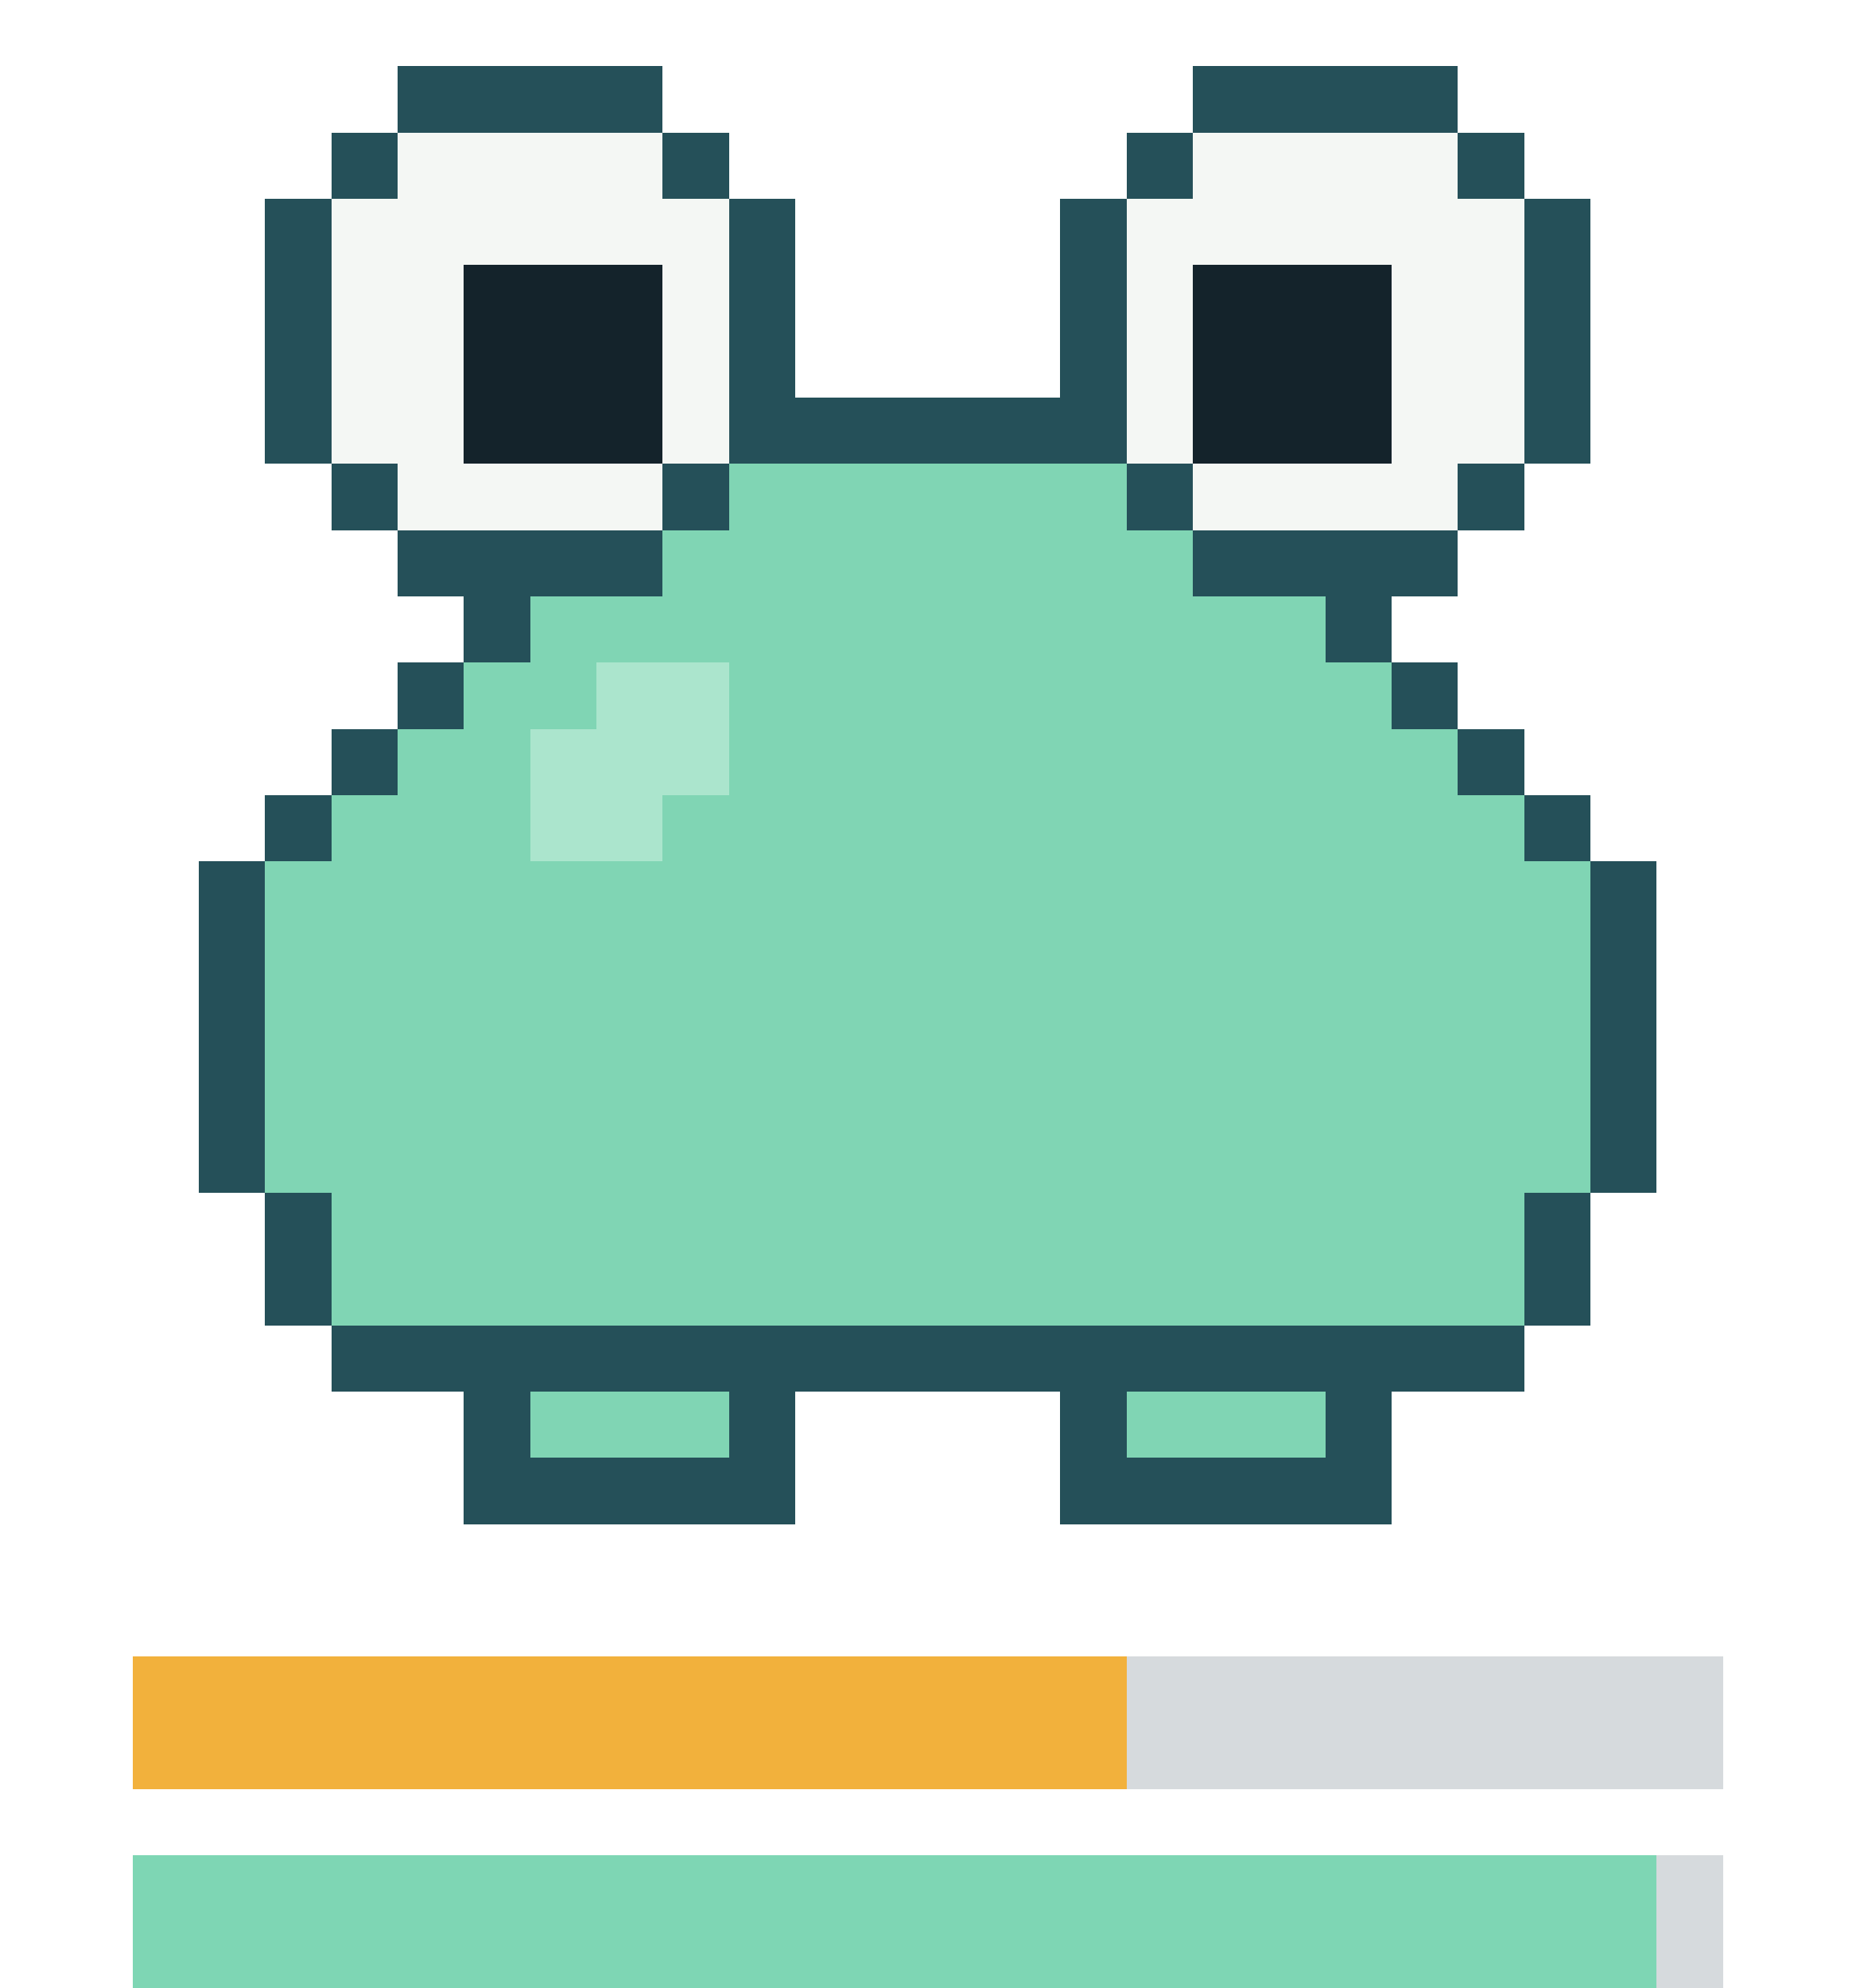
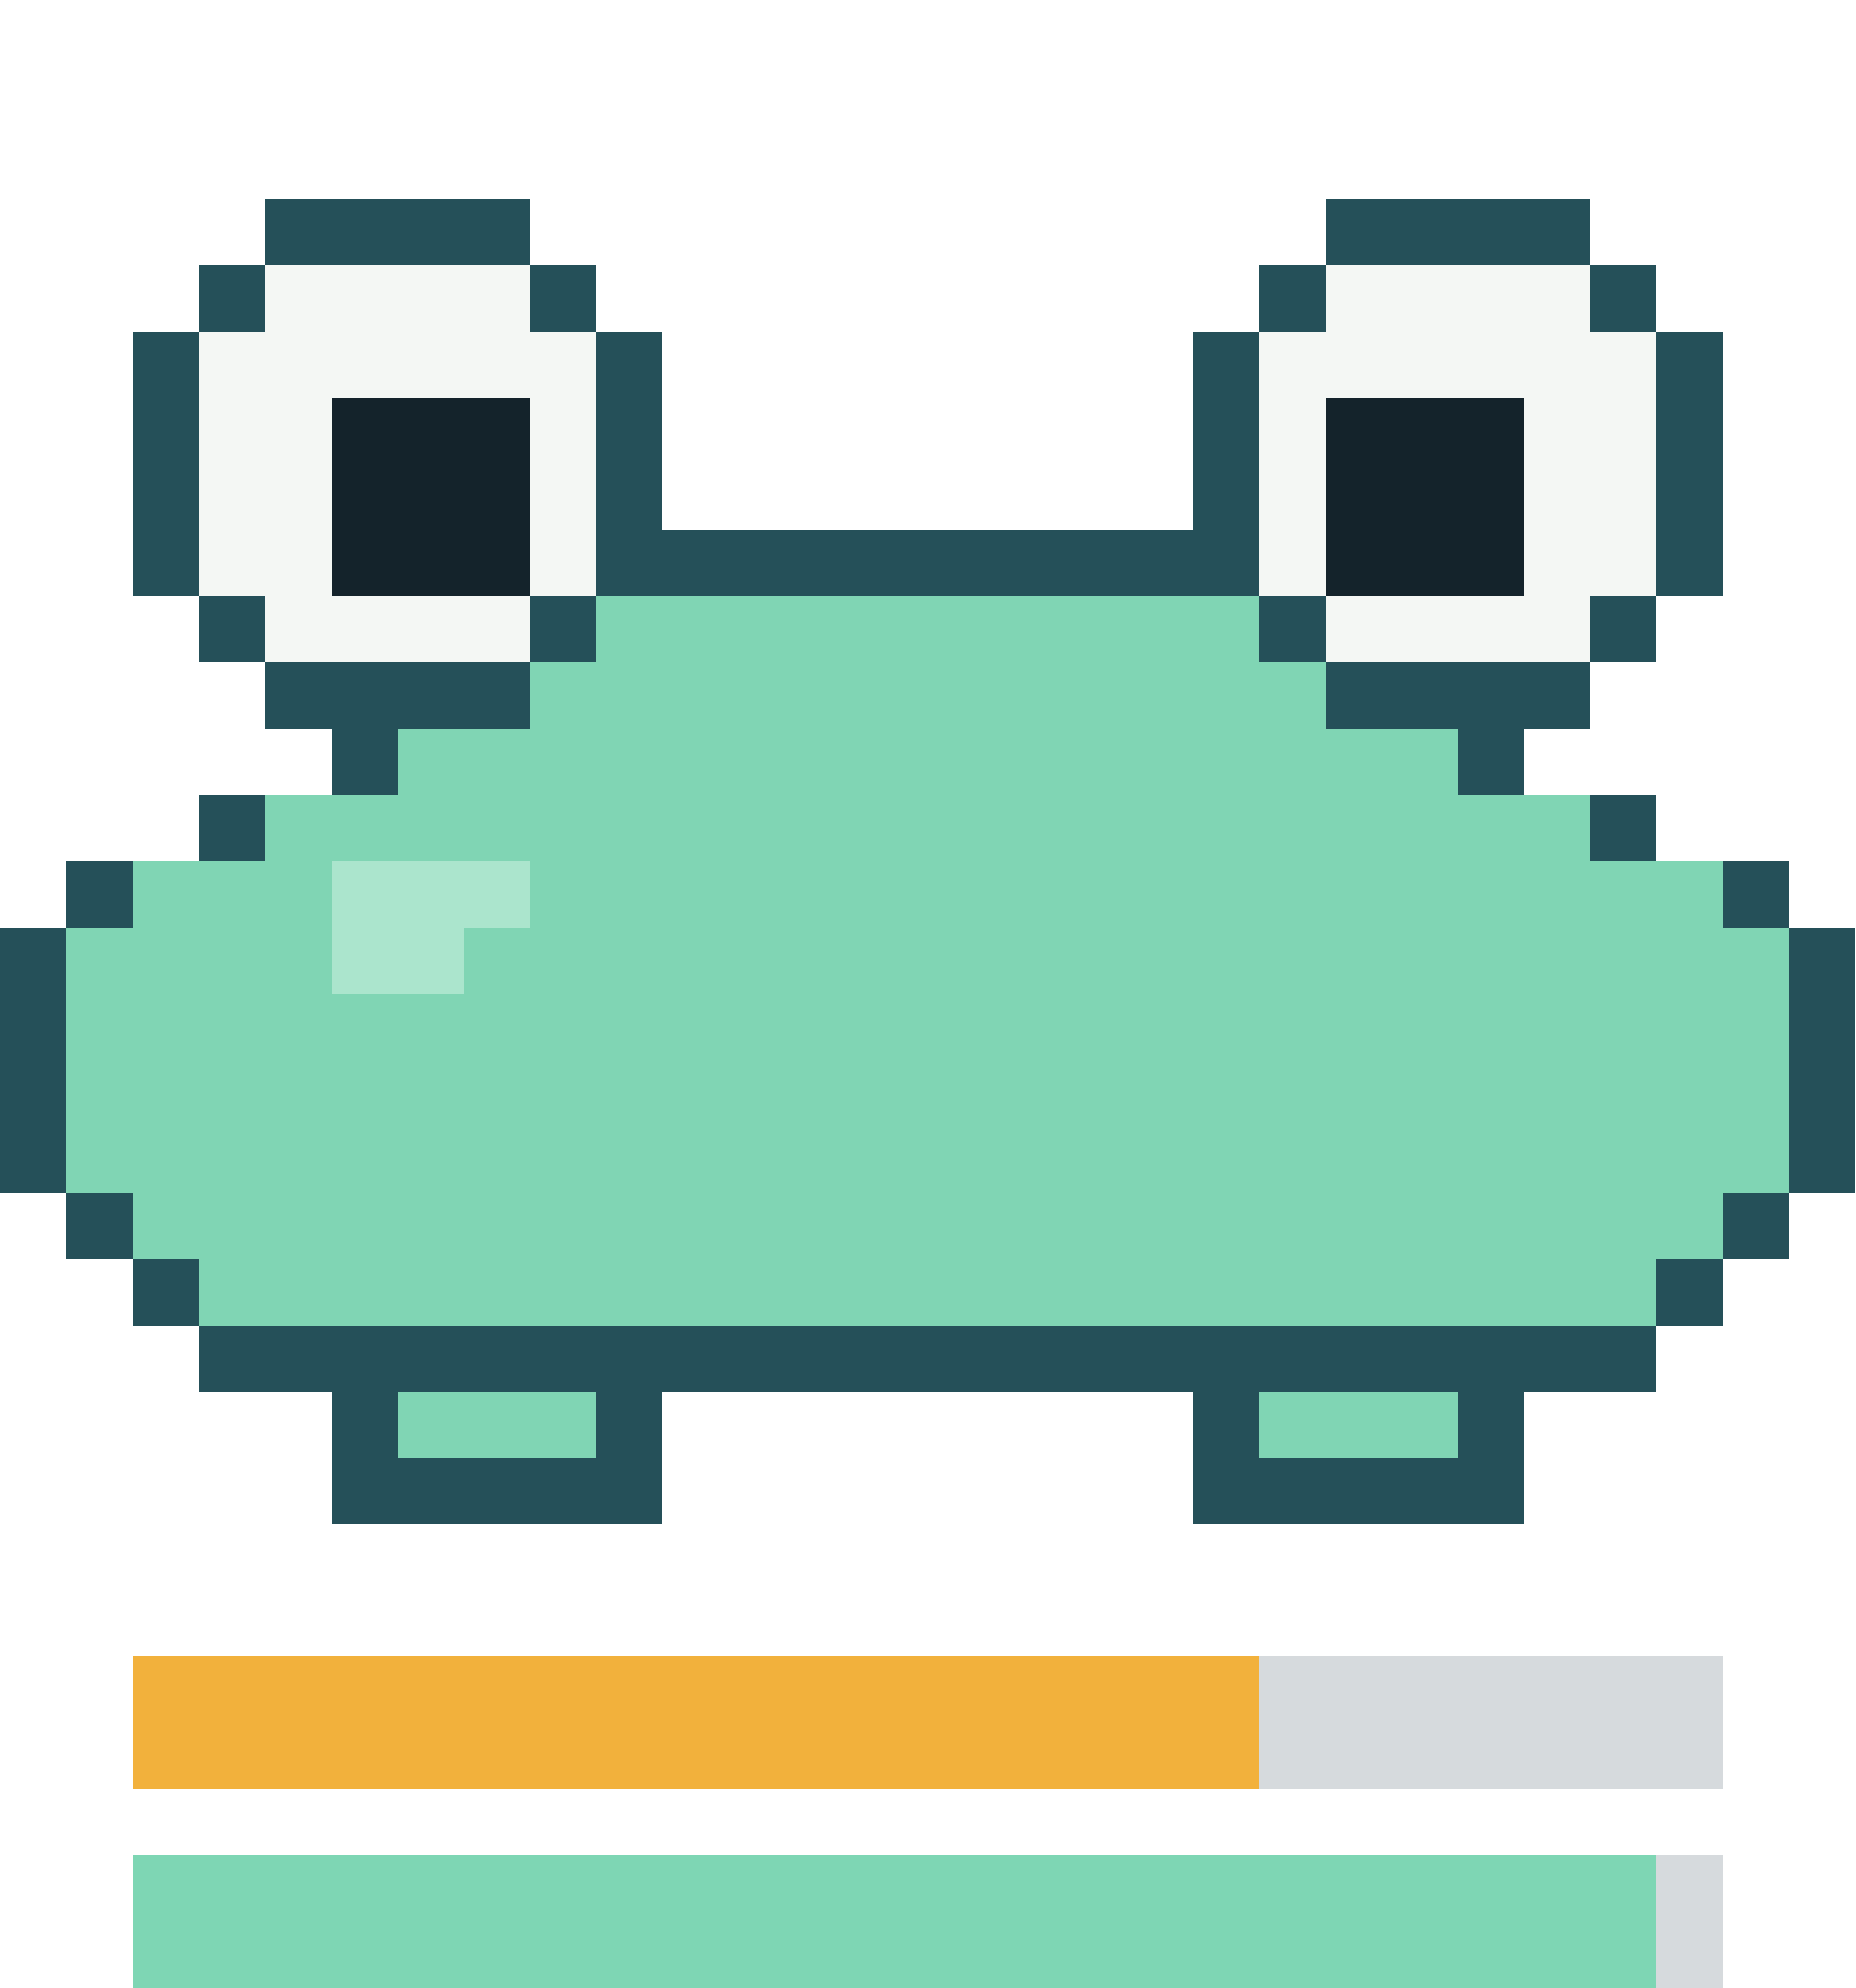
- <svg xmlns="http://www.w3.org/2000/svg" viewBox="0 0 28 30" width="112" height="120" shape-rendering="crispEdges" role="img" aria-label="repo-pet: content, satiety 64, health 95">
-   <style>.f{opacity:0;animation-duration:4s;animation-timing-function:step-end;animation-iteration-count:infinite}.f0{opacity:1;animation-name:k0}@keyframes k0{0%{opacity:1}56.25%{opacity:0}}.f1{animation-name:k1}@keyframes k1{0%{opacity:0}56.25%{opacity:1}93.75%{opacity:0}}.f2{animation-name:k2}@keyframes k2{0%{opacity:0}93.75%{opacity:1}}@media(prefers-reduced-motion:reduce){.f{animation:none}}</style>
+ <svg xmlns="http://www.w3.org/2000/svg" viewBox="0 0 28 30" width="112" height="120" shape-rendering="crispEdges" role="img" aria-label="repo-pet: happy, satiety 71, health 95">
+   <style>.f{opacity:0;animation-duration:0.6s;animation-timing-function:step-end;animation-iteration-count:infinite}.f0{opacity:1;animation-name:k0}@keyframes k0{0%{opacity:1}40%{opacity:0}}.f1{animation-name:k1}@keyframes k1{0%{opacity:0}40%{opacity:1}}@media(prefers-reduced-motion:reduce){.f{animation:none}}</style>
  <g class="f f0">
    <g fill="#255059">
-       <rect x="6" y="1" width="4" height="1" />
-       <rect x="18" y="1" width="4" height="1" />
-       <rect x="5" y="2" width="1" height="1" />
-       <rect x="10" y="2" width="1" height="1" />
-       <rect x="17" y="2" width="1" height="1" />
-       <rect x="22" y="2" width="1" height="1" />
-       <rect x="4" y="3" width="1" height="1" />
-       <rect x="11" y="3" width="1" height="1" />
-       <rect x="16" y="3" width="1" height="1" />
-       <rect x="23" y="3" width="1" height="1" />
-       <rect x="4" y="4" width="1" height="1" />
-       <rect x="11" y="4" width="1" height="1" />
-       <rect x="16" y="4" width="1" height="1" />
-       <rect x="23" y="4" width="1" height="1" />
-       <rect x="4" y="5" width="1" height="1" />
-       <rect x="11" y="5" width="1" height="1" />
-       <rect x="16" y="5" width="1" height="1" />
-       <rect x="23" y="5" width="1" height="1" />
-       <rect x="4" y="6" width="1" height="1" />
-       <rect x="11" y="6" width="6" height="1" />
-       <rect x="23" y="6" width="1" height="1" />
-       <rect x="5" y="7" width="1" height="1" />
-       <rect x="10" y="7" width="1" height="1" />
-       <rect x="17" y="7" width="1" height="1" />
-       <rect x="22" y="7" width="1" height="1" />
-       <rect x="6" y="8" width="4" height="1" />
-       <rect x="18" y="8" width="4" height="1" />
-       <rect x="7" y="9" width="1" height="1" />
-       <rect x="20" y="9" width="1" height="1" />
-       <rect x="6" y="10" width="1" height="1" />
-       <rect x="21" y="10" width="1" height="1" />
+       <rect x="4" y="3" width="4" height="1" />
+       <rect x="20" y="3" width="4" height="1" />
+       <rect x="3" y="4" width="1" height="1" />
+       <rect x="8" y="4" width="1" height="1" />
+       <rect x="19" y="4" width="1" height="1" />
+       <rect x="24" y="4" width="1" height="1" />
+       <rect x="2" y="5" width="1" height="1" />
+       <rect x="9" y="5" width="1" height="1" />
+       <rect x="18" y="5" width="1" height="1" />
+       <rect x="25" y="5" width="1" height="1" />
+       <rect x="2" y="6" width="1" height="1" />
+       <rect x="9" y="6" width="1" height="1" />
+       <rect x="18" y="6" width="1" height="1" />
+       <rect x="25" y="6" width="1" height="1" />
+       <rect x="2" y="7" width="1" height="1" />
+       <rect x="9" y="7" width="1" height="1" />
+       <rect x="18" y="7" width="1" height="1" />
+       <rect x="25" y="7" width="1" height="1" />
+       <rect x="2" y="8" width="1" height="1" />
+       <rect x="9" y="8" width="10" height="1" />
+       <rect x="25" y="8" width="1" height="1" />
+       <rect x="3" y="9" width="1" height="1" />
+       <rect x="8" y="9" width="1" height="1" />
+       <rect x="19" y="9" width="1" height="1" />
+       <rect x="24" y="9" width="1" height="1" />
+       <rect x="4" y="10" width="4" height="1" />
+       <rect x="20" y="10" width="4" height="1" />
      <rect x="5" y="11" width="1" height="1" />
      <rect x="22" y="11" width="1" height="1" />
-       <rect x="4" y="12" width="1" height="1" />
-       <rect x="23" y="12" width="1" height="1" />
-       <rect x="3" y="13" width="1" height="1" />
-       <rect x="24" y="13" width="1" height="1" />
-       <rect x="3" y="14" width="1" height="1" />
-       <rect x="24" y="14" width="1" height="1" />
-       <rect x="3" y="15" width="1" height="1" />
-       <rect x="24" y="15" width="1" height="1" />
-       <rect x="3" y="16" width="1" height="1" />
-       <rect x="24" y="16" width="1" height="1" />
-       <rect x="3" y="17" width="1" height="1" />
-       <rect x="24" y="17" width="1" height="1" />
-       <rect x="4" y="18" width="1" height="1" />
-       <rect x="23" y="18" width="1" height="1" />
-       <rect x="4" y="19" width="1" height="1" />
-       <rect x="23" y="19" width="1" height="1" />
-       <rect x="5" y="20" width="18" height="1" />
-       <rect x="7" y="21" width="1" height="1" />
-       <rect x="11" y="21" width="1" height="1" />
-       <rect x="16" y="21" width="1" height="1" />
-       <rect x="20" y="21" width="1" height="1" />
-       <rect x="7" y="22" width="5" height="1" />
-       <rect x="16" y="22" width="5" height="1" />
+       <rect x="3" y="12" width="1" height="1" />
+       <rect x="24" y="12" width="1" height="1" />
+       <rect x="1" y="13" width="1" height="1" />
+       <rect x="26" y="13" width="1" height="1" />
+       <rect x="0" y="14" width="1" height="1" />
+       <rect x="27" y="14" width="1" height="1" />
+       <rect x="0" y="15" width="1" height="1" />
+       <rect x="27" y="15" width="1" height="1" />
+       <rect x="0" y="16" width="1" height="1" />
+       <rect x="27" y="16" width="1" height="1" />
+       <rect x="0" y="17" width="1" height="1" />
+       <rect x="27" y="17" width="1" height="1" />
+       <rect x="1" y="18" width="1" height="1" />
+       <rect x="26" y="18" width="1" height="1" />
+       <rect x="2" y="19" width="1" height="1" />
+       <rect x="25" y="19" width="1" height="1" />
+       <rect x="3" y="20" width="22" height="1" />
+       <rect x="5" y="21" width="1" height="1" />
+       <rect x="9" y="21" width="1" height="1" />
+       <rect x="18" y="21" width="1" height="1" />
+       <rect x="22" y="21" width="1" height="1" />
+       <rect x="5" y="22" width="5" height="1" />
+       <rect x="18" y="22" width="5" height="1" />
    </g>
    <g fill="#f4f7f4">
-       <rect x="6" y="2" width="4" height="1" />
-       <rect x="18" y="2" width="4" height="1" />
-       <rect x="5" y="3" width="6" height="1" />
-       <rect x="17" y="3" width="6" height="1" />
-       <rect x="5" y="4" width="2" height="1" />
-       <rect x="10" y="4" width="1" height="1" />
-       <rect x="17" y="4" width="1" height="1" />
-       <rect x="21" y="4" width="2" height="1" />
-       <rect x="5" y="5" width="2" height="1" />
-       <rect x="10" y="5" width="1" height="1" />
-       <rect x="17" y="5" width="1" height="1" />
-       <rect x="21" y="5" width="2" height="1" />
-       <rect x="5" y="6" width="2" height="1" />
-       <rect x="10" y="6" width="1" height="1" />
-       <rect x="17" y="6" width="1" height="1" />
-       <rect x="21" y="6" width="2" height="1" />
-       <rect x="6" y="7" width="4" height="1" />
-       <rect x="18" y="7" width="4" height="1" />
+       <rect x="4" y="4" width="4" height="1" />
+       <rect x="20" y="4" width="4" height="1" />
+       <rect x="3" y="5" width="6" height="1" />
+       <rect x="19" y="5" width="6" height="1" />
+       <rect x="3" y="6" width="2" height="1" />
+       <rect x="8" y="6" width="1" height="1" />
+       <rect x="19" y="6" width="1" height="1" />
+       <rect x="23" y="6" width="2" height="1" />
+       <rect x="3" y="7" width="2" height="1" />
+       <rect x="8" y="7" width="1" height="1" />
+       <rect x="19" y="7" width="1" height="1" />
+       <rect x="23" y="7" width="2" height="1" />
+       <rect x="3" y="8" width="2" height="1" />
+       <rect x="8" y="8" width="1" height="1" />
+       <rect x="19" y="8" width="1" height="1" />
+       <rect x="23" y="8" width="2" height="1" />
+       <rect x="4" y="9" width="4" height="1" />
+       <rect x="20" y="9" width="4" height="1" />
    </g>
    <g fill="#14232b">
-       <rect x="7" y="4" width="3" height="1" />
-       <rect x="18" y="4" width="3" height="1" />
-       <rect x="7" y="5" width="3" height="1" />
-       <rect x="18" y="5" width="3" height="1" />
-       <rect x="7" y="6" width="3" height="1" />
-       <rect x="18" y="6" width="3" height="1" />
+       <rect x="5" y="6" width="3" height="1" />
+       <rect x="20" y="6" width="3" height="1" />
+       <rect x="5" y="7" width="3" height="1" />
+       <rect x="20" y="7" width="3" height="1" />
+       <rect x="5" y="8" width="3" height="1" />
+       <rect x="20" y="8" width="3" height="1" />
    </g>
    <g fill="#80d5b4">
-       <rect x="11" y="7" width="6" height="1" />
-       <rect x="10" y="8" width="8" height="1" />
-       <rect x="8" y="9" width="12" height="1" />
-       <rect x="7" y="10" width="2" height="1" />
-       <rect x="11" y="10" width="10" height="1" />
-       <rect x="6" y="11" width="2" height="1" />
-       <rect x="11" y="11" width="11" height="1" />
-       <rect x="5" y="12" width="3" height="1" />
-       <rect x="10" y="12" width="13" height="1" />
-       <rect x="4" y="13" width="20" height="1" />
-       <rect x="4" y="14" width="20" height="1" />
-       <rect x="4" y="15" width="20" height="1" />
-       <rect x="4" y="16" width="20" height="1" />
-       <rect x="4" y="17" width="20" height="1" />
-       <rect x="5" y="18" width="18" height="1" />
-       <rect x="5" y="19" width="18" height="1" />
-       <rect x="8" y="21" width="3" height="1" />
-       <rect x="17" y="21" width="3" height="1" />
+       <rect x="9" y="9" width="10" height="1" />
+       <rect x="8" y="10" width="12" height="1" />
+       <rect x="6" y="11" width="16" height="1" />
+       <rect x="4" y="12" width="20" height="1" />
+       <rect x="2" y="13" width="3" height="1" />
+       <rect x="8" y="13" width="18" height="1" />
+       <rect x="1" y="14" width="4" height="1" />
+       <rect x="7" y="14" width="20" height="1" />
+       <rect x="1" y="15" width="26" height="1" />
+       <rect x="1" y="16" width="26" height="1" />
+       <rect x="1" y="17" width="26" height="1" />
+       <rect x="2" y="18" width="24" height="1" />
+       <rect x="3" y="19" width="22" height="1" />
+       <rect x="6" y="21" width="3" height="1" />
+       <rect x="19" y="21" width="3" height="1" />
    </g>
    <g fill="#abe5cd">
-       <rect x="9" y="10" width="2" height="1" />
-       <rect x="8" y="11" width="3" height="1" />
-       <rect x="8" y="12" width="2" height="1" />
+       <rect x="5" y="13" width="3" height="1" />
+       <rect x="5" y="14" width="2" height="1" />
    </g>
  </g>
  <g class="f f1">
    <g fill="#255059">
-       <rect x="6" y="0" width="4" height="1" />
-       <rect x="18" y="0" width="4" height="1" />
-       <rect x="5" y="1" width="1" height="1" />
-       <rect x="10" y="1" width="1" height="1" />
-       <rect x="17" y="1" width="1" height="1" />
-       <rect x="22" y="1" width="1" height="1" />
-       <rect x="4" y="2" width="1" height="1" />
-       <rect x="11" y="2" width="1" height="1" />
-       <rect x="16" y="2" width="1" height="1" />
-       <rect x="23" y="2" width="1" height="1" />
-       <rect x="4" y="3" width="1" height="1" />
-       <rect x="11" y="3" width="1" height="1" />
-       <rect x="16" y="3" width="1" height="1" />
-       <rect x="23" y="3" width="1" height="1" />
-       <rect x="4" y="4" width="1" height="1" />
-       <rect x="11" y="4" width="1" height="1" />
-       <rect x="16" y="4" width="1" height="1" />
-       <rect x="23" y="4" width="1" height="1" />
-       <rect x="4" y="5" width="1" height="1" />
-       <rect x="11" y="5" width="6" height="1" />
-       <rect x="23" y="5" width="1" height="1" />
-       <rect x="5" y="6" width="1" height="1" />
-       <rect x="10" y="6" width="1" height="1" />
-       <rect x="17" y="6" width="1" height="1" />
-       <rect x="22" y="6" width="1" height="1" />
-       <rect x="6" y="7" width="4" height="1" />
-       <rect x="18" y="7" width="4" height="1" />
-       <rect x="7" y="8" width="1" height="1" />
-       <rect x="20" y="8" width="1" height="1" />
-       <rect x="6" y="9" width="1" height="1" />
-       <rect x="21" y="9" width="1" height="1" />
-       <rect x="5" y="10" width="1" height="1" />
-       <rect x="22" y="10" width="1" height="1" />
-       <rect x="4" y="11" width="1" height="1" />
-       <rect x="23" y="11" width="1" height="1" />
-       <rect x="3" y="12" width="1" height="1" />
-       <rect x="24" y="12" width="1" height="1" />
-       <rect x="3" y="13" width="1" height="1" />
-       <rect x="24" y="13" width="1" height="1" />
-       <rect x="3" y="14" width="1" height="1" />
-       <rect x="24" y="14" width="1" height="1" />
-       <rect x="3" y="15" width="1" height="1" />
-       <rect x="24" y="15" width="1" height="1" />
-       <rect x="3" y="16" width="1" height="1" />
-       <rect x="24" y="16" width="1" height="1" />
-       <rect x="3" y="17" width="1" height="1" />
-       <rect x="24" y="17" width="1" height="1" />
-       <rect x="4" y="18" width="1" height="1" />
-       <rect x="23" y="18" width="1" height="1" />
-       <rect x="4" y="19" width="1" height="1" />
-       <rect x="23" y="19" width="1" height="1" />
-       <rect x="5" y="20" width="18" height="1" />
-       <rect x="7" y="21" width="1" height="1" />
-       <rect x="11" y="21" width="1" height="1" />
-       <rect x="16" y="21" width="1" height="1" />
-       <rect x="20" y="21" width="1" height="1" />
-       <rect x="7" y="22" width="5" height="1" />
-       <rect x="16" y="22" width="5" height="1" />
+       <rect x="4" y="0" width="4" height="1" />
+       <rect x="20" y="0" width="4" height="1" />
+       <rect x="3" y="1" width="1" height="1" />
+       <rect x="8" y="1" width="1" height="1" />
+       <rect x="19" y="1" width="1" height="1" />
+       <rect x="24" y="1" width="1" height="1" />
+       <rect x="2" y="2" width="1" height="1" />
+       <rect x="9" y="2" width="1" height="1" />
+       <rect x="18" y="2" width="1" height="1" />
+       <rect x="25" y="2" width="1" height="1" />
+       <rect x="2" y="3" width="1" height="1" />
+       <rect x="9" y="3" width="1" height="1" />
+       <rect x="18" y="3" width="1" height="1" />
+       <rect x="25" y="3" width="1" height="1" />
+       <rect x="2" y="4" width="1" height="1" />
+       <rect x="9" y="4" width="1" height="1" />
+       <rect x="18" y="4" width="1" height="1" />
+       <rect x="25" y="4" width="1" height="1" />
+       <rect x="2" y="5" width="1" height="1" />
+       <rect x="9" y="5" width="10" height="1" />
+       <rect x="25" y="5" width="1" height="1" />
+       <rect x="3" y="6" width="1" height="1" />
+       <rect x="8" y="6" width="1" height="1" />
+       <rect x="19" y="6" width="1" height="1" />
+       <rect x="24" y="6" width="1" height="1" />
+       <rect x="4" y="7" width="4" height="1" />
+       <rect x="20" y="7" width="4" height="1" />
+       <rect x="5" y="8" width="1" height="1" />
+       <rect x="22" y="8" width="1" height="1" />
+       <rect x="4" y="9" width="1" height="1" />
+       <rect x="23" y="9" width="1" height="1" />
+       <rect x="3" y="10" width="1" height="1" />
+       <rect x="24" y="10" width="1" height="1" />
+       <rect x="2" y="11" width="1" height="1" />
+       <rect x="25" y="11" width="1" height="1" />
+       <rect x="1" y="12" width="1" height="1" />
+       <rect x="26" y="12" width="1" height="1" />
+       <rect x="1" y="13" width="1" height="1" />
+       <rect x="26" y="13" width="1" height="1" />
+       <rect x="1" y="14" width="1" height="1" />
+       <rect x="26" y="14" width="1" height="1" />
+       <rect x="1" y="15" width="1" height="1" />
+       <rect x="26" y="15" width="1" height="1" />
+       <rect x="1" y="16" width="1" height="1" />
+       <rect x="26" y="16" width="1" height="1" />
+       <rect x="2" y="17" width="1" height="1" />
+       <rect x="25" y="17" width="1" height="1" />
+       <rect x="2" y="18" width="1" height="1" />
+       <rect x="25" y="18" width="1" height="1" />
+       <rect x="3" y="19" width="22" height="1" />
+       <rect x="6" y="20" width="1" height="1" />
+       <rect x="9" y="20" width="1" height="1" />
+       <rect x="18" y="20" width="1" height="1" />
+       <rect x="21" y="20" width="1" height="1" />
+       <rect x="6" y="21" width="4" height="1" />
+       <rect x="18" y="21" width="4" height="1" />
    </g>
    <g fill="#f4f7f4">
-       <rect x="6" y="1" width="4" height="1" />
-       <rect x="18" y="1" width="4" height="1" />
-       <rect x="5" y="2" width="6" height="1" />
-       <rect x="17" y="2" width="6" height="1" />
-       <rect x="5" y="3" width="2" height="1" />
-       <rect x="10" y="3" width="1" height="1" />
-       <rect x="17" y="3" width="1" height="1" />
-       <rect x="21" y="3" width="2" height="1" />
-       <rect x="5" y="4" width="2" height="1" />
-       <rect x="10" y="4" width="1" height="1" />
-       <rect x="17" y="4" width="1" height="1" />
-       <rect x="21" y="4" width="2" height="1" />
-       <rect x="5" y="5" width="2" height="1" />
-       <rect x="10" y="5" width="1" height="1" />
-       <rect x="17" y="5" width="1" height="1" />
-       <rect x="21" y="5" width="2" height="1" />
-       <rect x="6" y="6" width="4" height="1" />
-       <rect x="18" y="6" width="4" height="1" />
+       <rect x="4" y="1" width="4" height="1" />
+       <rect x="20" y="1" width="4" height="1" />
+       <rect x="3" y="2" width="6" height="1" />
+       <rect x="19" y="2" width="6" height="1" />
+       <rect x="3" y="3" width="2" height="1" />
+       <rect x="8" y="3" width="1" height="1" />
+       <rect x="19" y="3" width="1" height="1" />
+       <rect x="23" y="3" width="2" height="1" />
+       <rect x="3" y="4" width="2" height="1" />
+       <rect x="8" y="4" width="1" height="1" />
+       <rect x="19" y="4" width="1" height="1" />
+       <rect x="23" y="4" width="2" height="1" />
+       <rect x="3" y="5" width="2" height="1" />
+       <rect x="8" y="5" width="1" height="1" />
+       <rect x="19" y="5" width="1" height="1" />
+       <rect x="23" y="5" width="2" height="1" />
+       <rect x="4" y="6" width="4" height="1" />
+       <rect x="20" y="6" width="4" height="1" />
    </g>
    <g fill="#14232b">
-       <rect x="7" y="3" width="3" height="1" />
-       <rect x="18" y="3" width="3" height="1" />
-       <rect x="7" y="4" width="3" height="1" />
-       <rect x="18" y="4" width="3" height="1" />
-       <rect x="7" y="5" width="3" height="1" />
-       <rect x="18" y="5" width="3" height="1" />
+       <rect x="5" y="3" width="3" height="1" />
+       <rect x="20" y="3" width="3" height="1" />
+       <rect x="5" y="4" width="3" height="1" />
+       <rect x="20" y="4" width="3" height="1" />
+       <rect x="5" y="5" width="3" height="1" />
+       <rect x="20" y="5" width="3" height="1" />
    </g>
    <g fill="#80d5b4">
-       <rect x="11" y="6" width="6" height="1" />
-       <rect x="10" y="7" width="8" height="1" />
-       <rect x="8" y="8" width="12" height="1" />
+       <rect x="9" y="6" width="10" height="1" />
+       <rect x="8" y="7" width="12" height="1" />
+       <rect x="6" y="8" width="16" height="1" />
+       <rect x="5" y="9" width="2" height="1" />
+       <rect x="9" y="9" width="14" height="1" />
+       <rect x="4" y="10" width="2" height="1" />
+       <rect x="9" y="10" width="15" height="1" />
+       <rect x="3" y="11" width="3" height="1" />
+       <rect x="8" y="11" width="17" height="1" />
+       <rect x="2" y="12" width="24" height="1" />
+       <rect x="2" y="13" width="24" height="1" />
+       <rect x="2" y="14" width="24" height="1" />
+       <rect x="2" y="15" width="24" height="1" />
+       <rect x="2" y="16" width="24" height="1" />
+       <rect x="3" y="17" width="22" height="1" />
+       <rect x="3" y="18" width="22" height="1" />
+       <rect x="7" y="20" width="2" height="1" />
+       <rect x="19" y="20" width="2" height="1" />
+     </g>
+     <g fill="#abe5cd">
      <rect x="7" y="9" width="2" height="1" />
-       <rect x="11" y="9" width="10" height="1" />
-       <rect x="6" y="10" width="2" height="1" />
-       <rect x="11" y="10" width="11" height="1" />
-       <rect x="5" y="11" width="3" height="1" />
-       <rect x="10" y="11" width="13" height="1" />
-       <rect x="4" y="12" width="20" height="1" />
-       <rect x="4" y="13" width="20" height="1" />
-       <rect x="4" y="14" width="20" height="1" />
-       <rect x="4" y="15" width="20" height="1" />
-       <rect x="4" y="16" width="20" height="1" />
-       <rect x="4" y="17" width="20" height="1" />
-       <rect x="5" y="18" width="18" height="1" />
-       <rect x="5" y="19" width="18" height="1" />
-       <rect x="8" y="21" width="3" height="1" />
-       <rect x="17" y="21" width="3" height="1" />
-     </g>
-     <g fill="#abe5cd">
-       <rect x="9" y="9" width="2" height="1" />
-       <rect x="8" y="10" width="3" height="1" />
-       <rect x="8" y="11" width="2" height="1" />
-     </g>
-   </g>
-   <g class="f f2">
-     <g fill="#255059">
-       <rect x="6" y="1" width="4" height="1" />
-       <rect x="18" y="1" width="4" height="1" />
-       <rect x="5" y="2" width="1" height="1" />
-       <rect x="10" y="2" width="1" height="1" />
-       <rect x="17" y="2" width="1" height="1" />
-       <rect x="22" y="2" width="1" height="1" />
-       <rect x="4" y="3" width="1" height="1" />
-       <rect x="11" y="3" width="1" height="1" />
-       <rect x="16" y="3" width="1" height="1" />
-       <rect x="23" y="3" width="1" height="1" />
-       <rect x="4" y="4" width="1" height="1" />
-       <rect x="11" y="4" width="1" height="1" />
-       <rect x="16" y="4" width="1" height="1" />
-       <rect x="23" y="4" width="1" height="1" />
-       <rect x="4" y="5" width="1" height="1" />
-       <rect x="11" y="5" width="1" height="1" />
-       <rect x="16" y="5" width="1" height="1" />
-       <rect x="23" y="5" width="1" height="1" />
-       <rect x="4" y="6" width="1" height="1" />
-       <rect x="11" y="6" width="6" height="1" />
-       <rect x="23" y="6" width="1" height="1" />
-       <rect x="5" y="7" width="1" height="1" />
-       <rect x="10" y="7" width="1" height="1" />
-       <rect x="17" y="7" width="1" height="1" />
-       <rect x="22" y="7" width="1" height="1" />
-       <rect x="6" y="8" width="4" height="1" />
-       <rect x="18" y="8" width="4" height="1" />
-       <rect x="7" y="9" width="1" height="1" />
-       <rect x="20" y="9" width="1" height="1" />
-       <rect x="6" y="10" width="1" height="1" />
-       <rect x="21" y="10" width="1" height="1" />
-       <rect x="5" y="11" width="1" height="1" />
-       <rect x="22" y="11" width="1" height="1" />
-       <rect x="4" y="12" width="1" height="1" />
-       <rect x="23" y="12" width="1" height="1" />
-       <rect x="3" y="13" width="1" height="1" />
-       <rect x="24" y="13" width="1" height="1" />
-       <rect x="3" y="14" width="1" height="1" />
-       <rect x="24" y="14" width="1" height="1" />
-       <rect x="3" y="15" width="1" height="1" />
-       <rect x="24" y="15" width="1" height="1" />
-       <rect x="3" y="16" width="1" height="1" />
-       <rect x="24" y="16" width="1" height="1" />
-       <rect x="3" y="17" width="1" height="1" />
-       <rect x="24" y="17" width="1" height="1" />
-       <rect x="4" y="18" width="1" height="1" />
-       <rect x="23" y="18" width="1" height="1" />
-       <rect x="4" y="19" width="1" height="1" />
-       <rect x="23" y="19" width="1" height="1" />
-       <rect x="5" y="20" width="18" height="1" />
-       <rect x="7" y="21" width="1" height="1" />
-       <rect x="11" y="21" width="1" height="1" />
-       <rect x="16" y="21" width="1" height="1" />
-       <rect x="20" y="21" width="1" height="1" />
-       <rect x="7" y="22" width="5" height="1" />
-       <rect x="16" y="22" width="5" height="1" />
-     </g>
-     <g fill="#f4f7f4">
-       <rect x="6" y="2" width="4" height="1" />
-       <rect x="18" y="2" width="4" height="1" />
-       <rect x="5" y="3" width="6" height="1" />
-       <rect x="17" y="3" width="6" height="1" />
-       <rect x="5" y="6" width="6" height="1" />
-       <rect x="17" y="6" width="6" height="1" />
-       <rect x="6" y="7" width="4" height="1" />
-       <rect x="18" y="7" width="4" height="1" />
-     </g>
-     <g fill="#14232b">
-       <rect x="5" y="4" width="6" height="1" />
-       <rect x="17" y="4" width="6" height="1" />
-       <rect x="5" y="5" width="6" height="1" />
-       <rect x="17" y="5" width="6" height="1" />
-     </g>
-     <g fill="#80d5b4">
-       <rect x="11" y="7" width="6" height="1" />
-       <rect x="10" y="8" width="8" height="1" />
-       <rect x="8" y="9" width="12" height="1" />
-       <rect x="7" y="10" width="2" height="1" />
-       <rect x="11" y="10" width="10" height="1" />
+       <rect x="6" y="10" width="3" height="1" />
      <rect x="6" y="11" width="2" height="1" />
-       <rect x="11" y="11" width="11" height="1" />
-       <rect x="5" y="12" width="3" height="1" />
-       <rect x="10" y="12" width="13" height="1" />
-       <rect x="4" y="13" width="20" height="1" />
-       <rect x="4" y="14" width="20" height="1" />
-       <rect x="4" y="15" width="20" height="1" />
-       <rect x="4" y="16" width="20" height="1" />
-       <rect x="4" y="17" width="20" height="1" />
-       <rect x="5" y="18" width="18" height="1" />
-       <rect x="5" y="19" width="18" height="1" />
-       <rect x="8" y="21" width="3" height="1" />
-       <rect x="17" y="21" width="3" height="1" />
-     </g>
-     <g fill="#abe5cd">
-       <rect x="9" y="10" width="2" height="1" />
-       <rect x="8" y="11" width="3" height="1" />
-       <rect x="8" y="12" width="2" height="1" />
    </g>
  </g>
  <rect x="2" y="25" width="24" height="2" fill="#8b949e" fill-opacity="0.35" />
-   <rect x="2" y="25" width="15" height="2" fill="#f2b13c" />
+   <rect x="2" y="25" width="17" height="2" fill="#f2b13c" />
  <rect x="2" y="28" width="24" height="2" fill="#8b949e" fill-opacity="0.35" />
  <rect x="2" y="28" width="23" height="2" fill="#7ed6b4" />
</svg>
